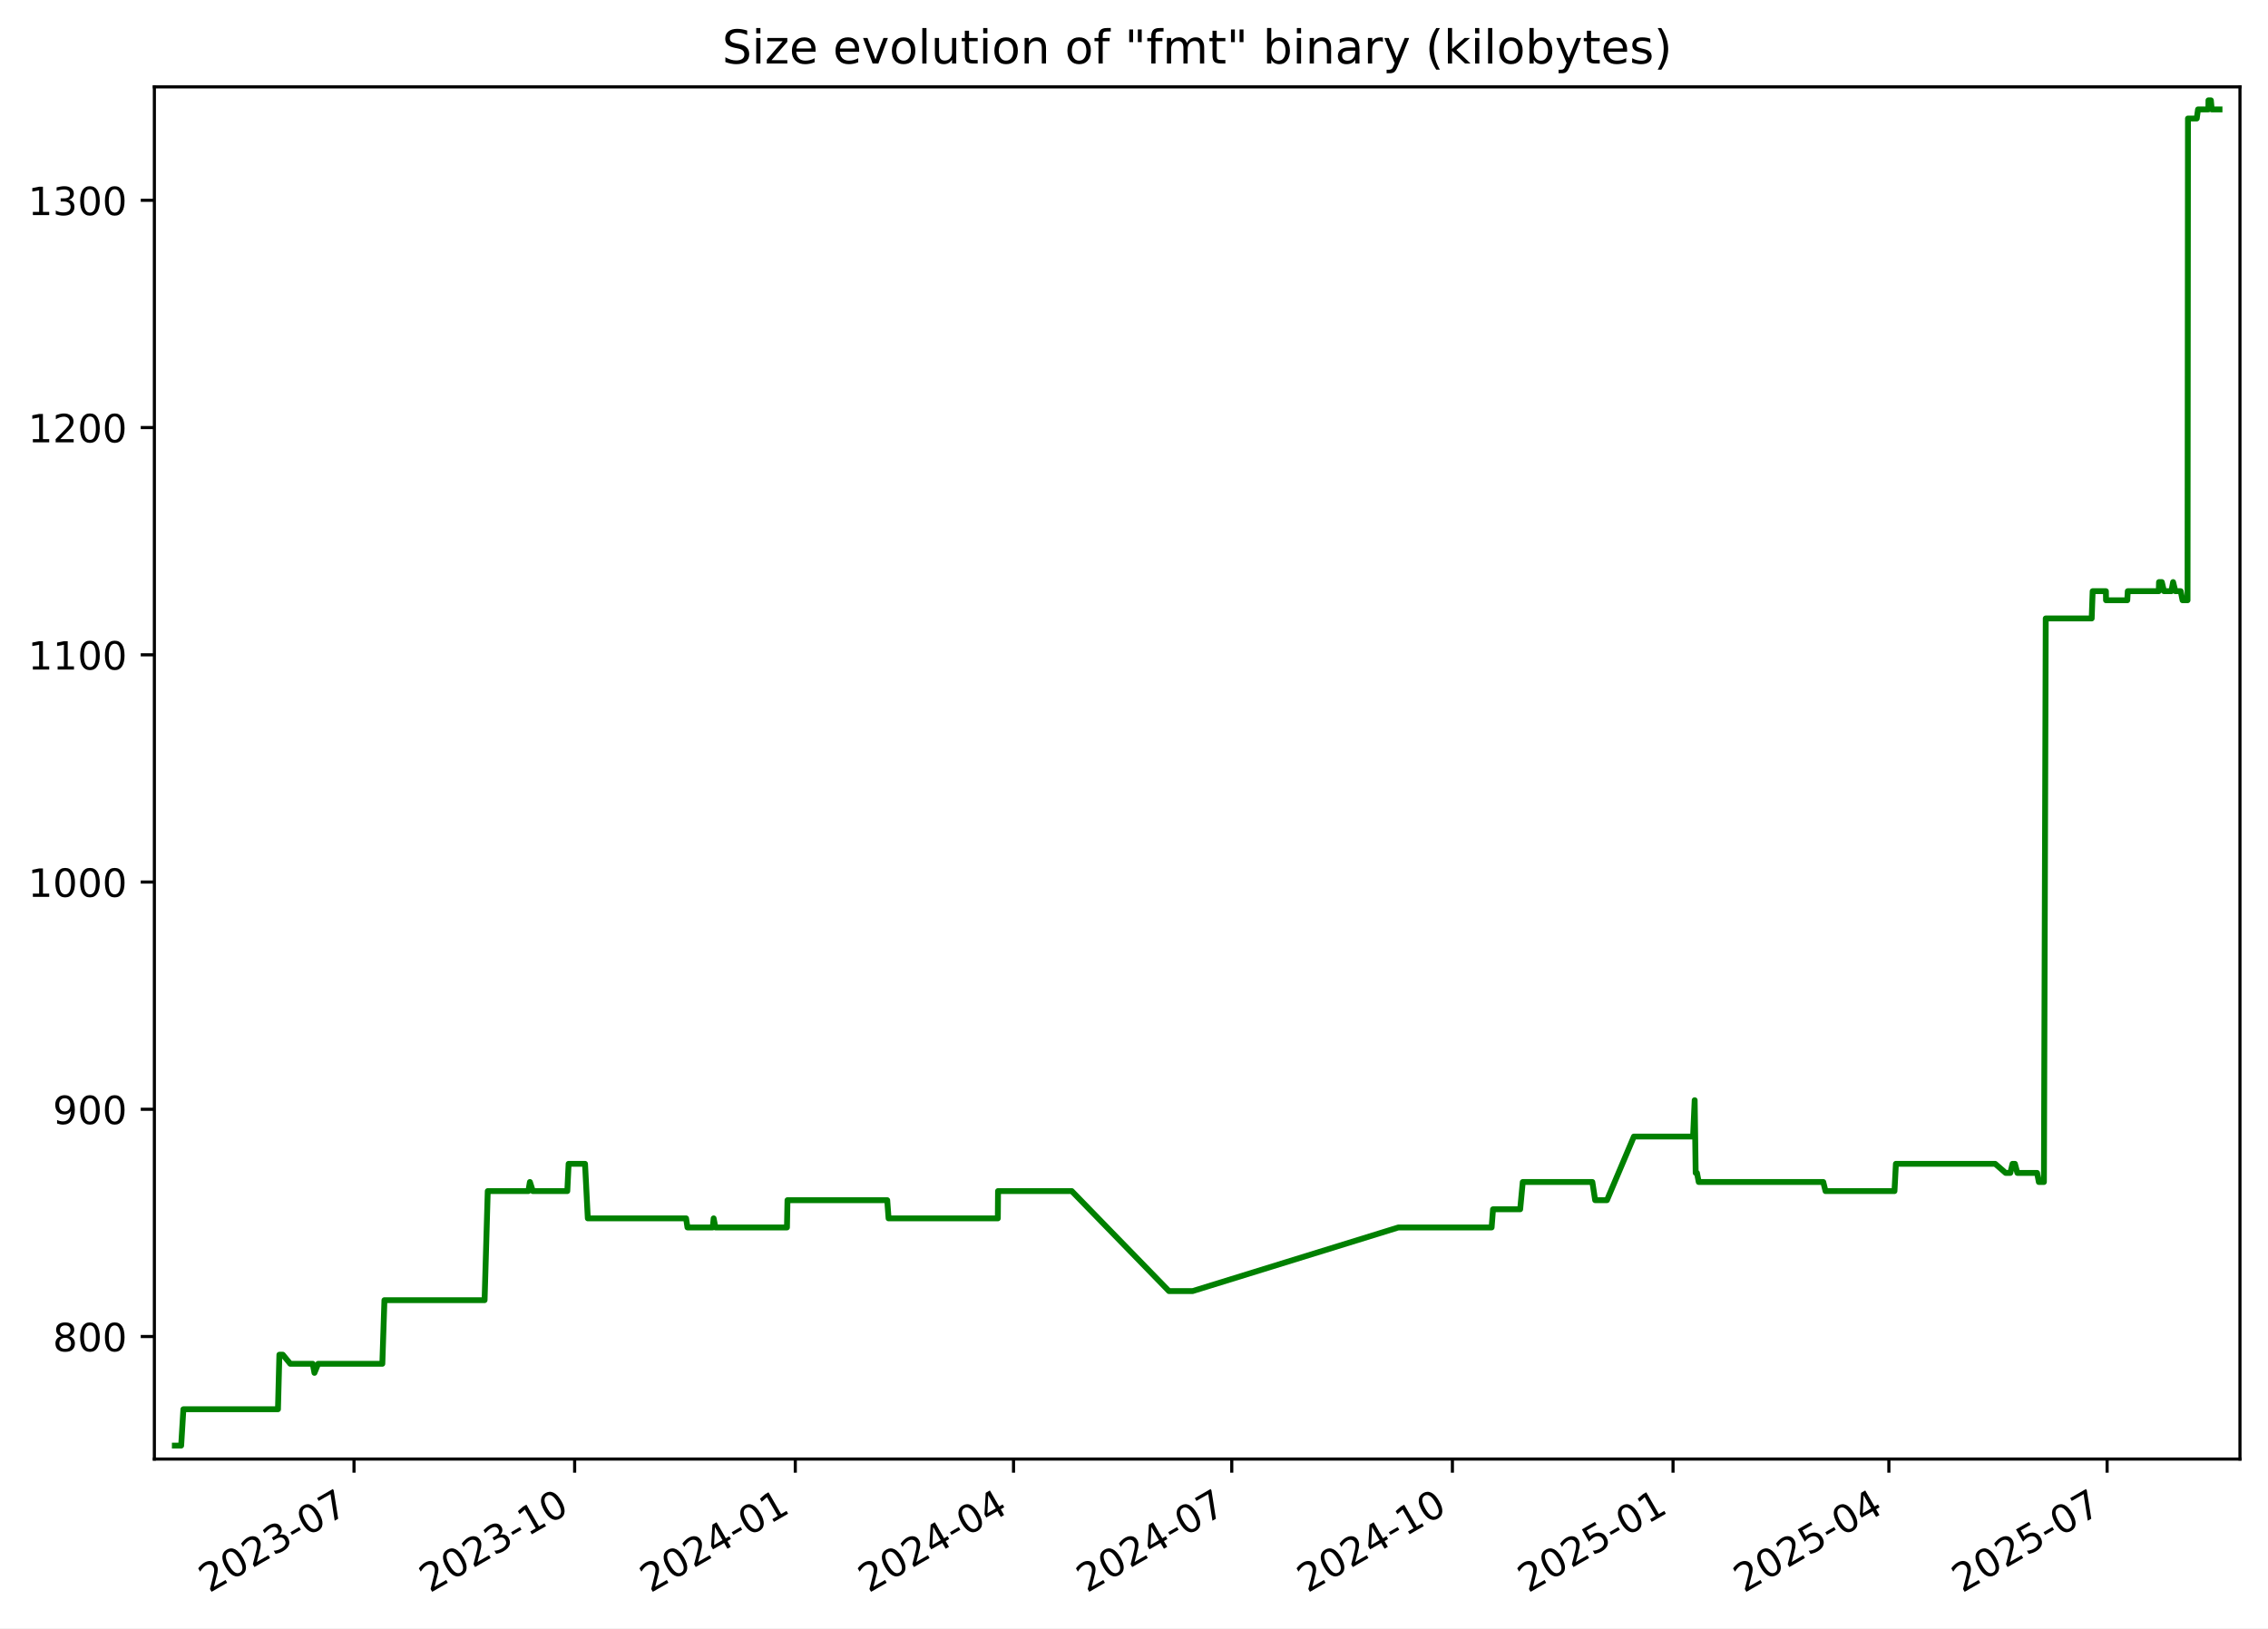
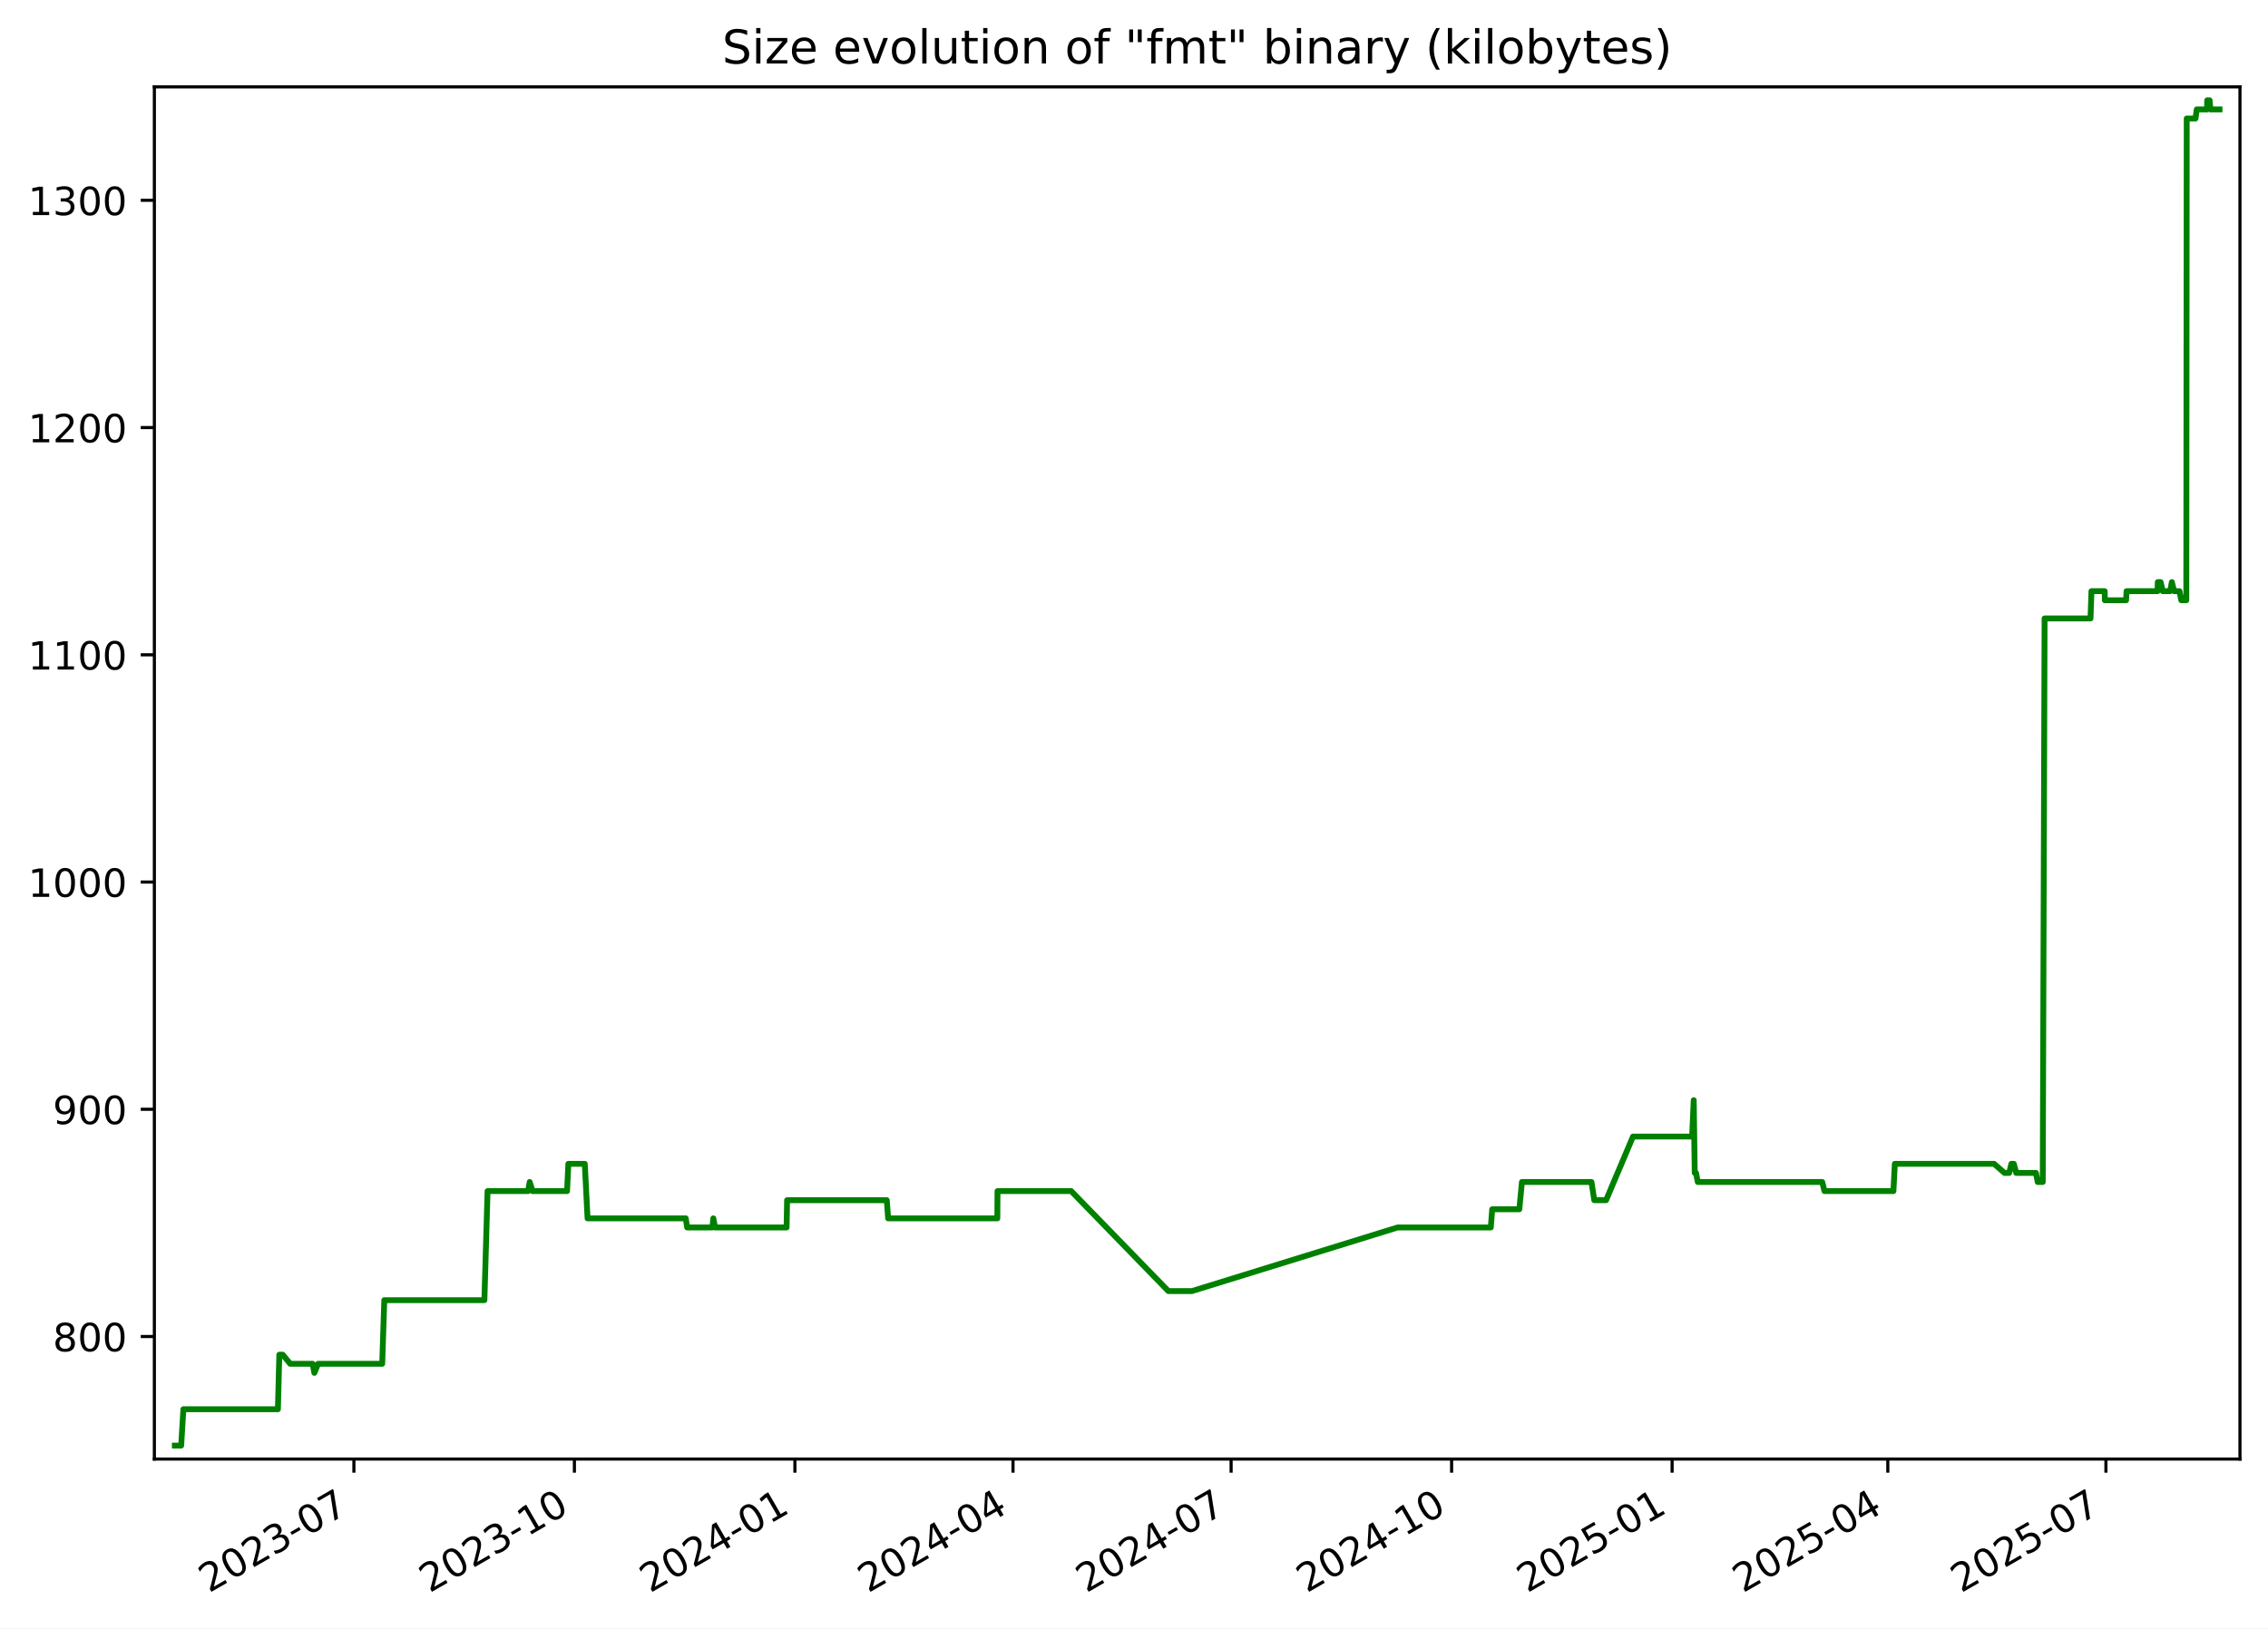
<svg xmlns="http://www.w3.org/2000/svg" xmlns:xlink="http://www.w3.org/1999/xlink" width="582.53pt" height="418.303pt" viewBox="0 0 582.53 418.303" version="1.1">
  <defs>
    <style type="text/css">*{stroke-linejoin: round; stroke-linecap: butt}</style>
  </defs>
  <g id="figure_1">
    <g id="patch_1">
      <path d="M -0 418.303  L 582.53 418.303  L 582.53 0  L -0 0  z " style="fill: #ffffff" />
    </g>
    <g id="axes_1">
      <g id="patch_2">
        <path d="M 39.65 374.83  L 575.33 374.83  L 575.33 22.318  L 39.65 22.318  z " style="fill: #ffffff" />
      </g>
      <g id="matplotlib.axis_1">
        <g id="xtick_1">
          <g id="line2d_1">
            <defs>
-               <path id="mbfc75cd3ef" d="M 0 0  L 0 3.5  " style="stroke: #000000; stroke-width: 0.8" />
+               <path id="m05bdefd42e" d="M 0 0  L 0 3.5  " style="stroke: #000000; stroke-width: 0.8" />
            </defs>
            <g>
-               <use xlink:href="#mbfc75cd3ef" x="90.928" y="374.83" style="stroke: #000000; stroke-width: 0.8" />
+               <use xlink:href="#m05bdefd42e" x="90.899" y="374.83" style="stroke: #000000; stroke-width: 0.8" />
            </g>
          </g>
          <g id="text_1">
-             <g transform="translate(53.70309 409.302) rotate(-30) scale(0.1 -0.1)">
+             <g transform="translate(53.6745 409.302) rotate(-30) scale(0.1 -0.1)">
              <defs>
                <path id="DejaVuSans-32" d="M 1228 531  L 3431 531  L 3431 0  L 469 0  L 469 531  Q 828 903 1448 1529  Q 2069 2156 2228 2338  Q 2531 2678 2651 2914  Q 2772 3150 2772 3378  Q 2772 3750 2511 3984  Q 2250 4219 1831 4219  Q 1534 4219 1204 4116  Q 875 4013 500 3803  L 500 4441  Q 881 4594 1212 4672  Q 1544 4750 1819 4750  Q 2544 4750 2975 4387  Q 3406 4025 3406 3419  Q 3406 3131 3298 2873  Q 3191 2616 2906 2266  Q 2828 2175 2409 1742  Q 1991 1309 1228 531  z " transform="scale(0.015625)" />
                <path id="DejaVuSans-30" d="M 2034 4250  Q 1547 4250 1301 3770  Q 1056 3291 1056 2328  Q 1056 1369 1301 889  Q 1547 409 2034 409  Q 2525 409 2770 889  Q 3016 1369 3016 2328  Q 3016 3291 2770 3770  Q 2525 4250 2034 4250  z M 2034 4750  Q 2819 4750 3233 4129  Q 3647 3509 3647 2328  Q 3647 1150 3233 529  Q 2819 -91 2034 -91  Q 1250 -91 836 529  Q 422 1150 422 2328  Q 422 3509 836 4129  Q 1250 4750 2034 4750  z " transform="scale(0.015625)" />
                <path id="DejaVuSans-33" d="M 2597 2516  Q 3050 2419 3304 2112  Q 3559 1806 3559 1356  Q 3559 666 3084 287  Q 2609 -91 1734 -91  Q 1441 -91 1130 -33  Q 819 25 488 141  L 488 750  Q 750 597 1062 519  Q 1375 441 1716 441  Q 2309 441 2620 675  Q 2931 909 2931 1356  Q 2931 1769 2642 2001  Q 2353 2234 1838 2234  L 1294 2234  L 1294 2753  L 1863 2753  Q 2328 2753 2575 2939  Q 2822 3125 2822 3475  Q 2822 3834 2567 4026  Q 2313 4219 1838 4219  Q 1578 4219 1281 4162  Q 984 4106 628 3988  L 628 4550  Q 988 4650 1302 4700  Q 1616 4750 1894 4750  Q 2613 4750 3031 4423  Q 3450 4097 3450 3541  Q 3450 3153 3228 2886  Q 3006 2619 2597 2516  z " transform="scale(0.015625)" />
                <path id="DejaVuSans-2d" d="M 313 2009  L 1997 2009  L 1997 1497  L 313 1497  L 313 2009  z " transform="scale(0.015625)" />
                <path id="DejaVuSans-37" d="M 525 4666  L 3525 4666  L 3525 4397  L 1831 0  L 1172 0  L 2766 4134  L 525 4134  L 525 4666  z " transform="scale(0.015625)" />
              </defs>
              <use xlink:href="#DejaVuSans-32" />
              <use xlink:href="#DejaVuSans-30" x="63.623" />
              <use xlink:href="#DejaVuSans-32" x="127.246" />
              <use xlink:href="#DejaVuSans-33" x="190.869" />
              <use xlink:href="#DejaVuSans-2d" x="254.492" />
              <use xlink:href="#DejaVuSans-30" x="290.576" />
              <use xlink:href="#DejaVuSans-37" x="354.199" />
            </g>
          </g>
        </g>
        <g id="xtick_2">
          <g id="line2d_2">
            <g>
-               <use xlink:href="#mbfc75cd3ef" x="147.598" y="374.83" style="stroke: #000000; stroke-width: 0.8" />
+               <use xlink:href="#m05bdefd42e" x="147.534" y="374.83" style="stroke: #000000; stroke-width: 0.8" />
            </g>
          </g>
          <g id="text_2">
-             <g transform="translate(110.373 409.302) rotate(-30) scale(0.1 -0.1)">
+             <g transform="translate(110.3092 409.302) rotate(-30) scale(0.1 -0.1)">
              <defs>
                <path id="DejaVuSans-31" d="M 794 531  L 1825 531  L 1825 4091  L 703 3866  L 703 4441  L 1819 4666  L 2450 4666  L 2450 531  L 3481 531  L 3481 0  L 794 0  L 794 531  z " transform="scale(0.015625)" />
              </defs>
              <use xlink:href="#DejaVuSans-32" />
              <use xlink:href="#DejaVuSans-30" x="63.623" />
              <use xlink:href="#DejaVuSans-32" x="127.246" />
              <use xlink:href="#DejaVuSans-33" x="190.869" />
              <use xlink:href="#DejaVuSans-2d" x="254.492" />
              <use xlink:href="#DejaVuSans-31" x="290.576" />
              <use xlink:href="#DejaVuSans-30" x="354.199" />
            </g>
          </g>
        </g>
        <g id="xtick_3">
          <g id="line2d_3">
            <g>
-               <use xlink:href="#mbfc75cd3ef" x="204.268" y="374.83" style="stroke: #000000; stroke-width: 0.8" />
+               <use xlink:href="#m05bdefd42e" x="204.169" y="374.83" style="stroke: #000000; stroke-width: 0.8" />
            </g>
          </g>
          <g id="text_3">
-             <g transform="translate(167.0428 409.302) rotate(-30) scale(0.1 -0.1)">
+             <g transform="translate(166.9439 409.302) rotate(-30) scale(0.1 -0.1)">
              <defs>
                <path id="DejaVuSans-34" d="M 2419 4116  L 825 1625  L 2419 1625  L 2419 4116  z M 2253 4666  L 3047 4666  L 3047 1625  L 3713 1625  L 3713 1100  L 3047 1100  L 3047 0  L 2419 0  L 2419 1100  L 313 1100  L 313 1709  L 2253 4666  z " transform="scale(0.015625)" />
              </defs>
              <use xlink:href="#DejaVuSans-32" />
              <use xlink:href="#DejaVuSans-30" x="63.623" />
              <use xlink:href="#DejaVuSans-32" x="127.246" />
              <use xlink:href="#DejaVuSans-34" x="190.869" />
              <use xlink:href="#DejaVuSans-2d" x="254.492" />
              <use xlink:href="#DejaVuSans-30" x="290.576" />
              <use xlink:href="#DejaVuSans-31" x="354.199" />
            </g>
          </g>
        </g>
        <g id="xtick_4">
          <g id="line2d_4">
            <g>
-               <use xlink:href="#mbfc75cd3ef" x="260.322" y="374.83" style="stroke: #000000; stroke-width: 0.8" />
+               <use xlink:href="#m05bdefd42e" x="260.188" y="374.83" style="stroke: #000000; stroke-width: 0.8" />
            </g>
          </g>
          <g id="text_4">
-             <g transform="translate(223.0967 409.302) rotate(-30) scale(0.1 -0.1)">
+             <g transform="translate(222.9629 409.302) rotate(-30) scale(0.1 -0.1)">
              <use xlink:href="#DejaVuSans-32" />
              <use xlink:href="#DejaVuSans-30" x="63.623" />
              <use xlink:href="#DejaVuSans-32" x="127.246" />
              <use xlink:href="#DejaVuSans-34" x="190.869" />
              <use xlink:href="#DejaVuSans-2d" x="254.492" />
              <use xlink:href="#DejaVuSans-30" x="290.576" />
              <use xlink:href="#DejaVuSans-34" x="354.199" />
            </g>
          </g>
        </g>
        <g id="xtick_5">
          <g id="line2d_5">
            <g>
-               <use xlink:href="#mbfc75cd3ef" x="316.375" y="374.83" style="stroke: #000000; stroke-width: 0.8" />
+               <use xlink:href="#m05bdefd42e" x="316.207" y="374.83" style="stroke: #000000; stroke-width: 0.8" />
            </g>
          </g>
          <g id="text_5">
-             <g transform="translate(279.1506 409.302) rotate(-30) scale(0.1 -0.1)">
+             <g transform="translate(278.982 409.302) rotate(-30) scale(0.1 -0.1)">
              <use xlink:href="#DejaVuSans-32" />
              <use xlink:href="#DejaVuSans-30" x="63.623" />
              <use xlink:href="#DejaVuSans-32" x="127.246" />
              <use xlink:href="#DejaVuSans-34" x="190.869" />
              <use xlink:href="#DejaVuSans-2d" x="254.492" />
              <use xlink:href="#DejaVuSans-30" x="290.576" />
              <use xlink:href="#DejaVuSans-37" x="354.199" />
            </g>
          </g>
        </g>
        <g id="xtick_6">
          <g id="line2d_6">
            <g>
-               <use xlink:href="#mbfc75cd3ef" x="373.045" y="374.83" style="stroke: #000000; stroke-width: 0.8" />
+               <use xlink:href="#m05bdefd42e" x="372.842" y="374.83" style="stroke: #000000; stroke-width: 0.8" />
            </g>
          </g>
          <g id="text_6">
-             <g transform="translate(335.8205 409.302) rotate(-30) scale(0.1 -0.1)">
+             <g transform="translate(335.6167 409.302) rotate(-30) scale(0.1 -0.1)">
              <use xlink:href="#DejaVuSans-32" />
              <use xlink:href="#DejaVuSans-30" x="63.623" />
              <use xlink:href="#DejaVuSans-32" x="127.246" />
              <use xlink:href="#DejaVuSans-34" x="190.869" />
              <use xlink:href="#DejaVuSans-2d" x="254.492" />
              <use xlink:href="#DejaVuSans-31" x="290.576" />
              <use xlink:href="#DejaVuSans-30" x="354.199" />
            </g>
          </g>
        </g>
        <g id="xtick_7">
          <g id="line2d_7">
            <g>
-               <use xlink:href="#mbfc75cd3ef" x="429.715" y="374.83" style="stroke: #000000; stroke-width: 0.8" />
+               <use xlink:href="#m05bdefd42e" x="429.476" y="374.83" style="stroke: #000000; stroke-width: 0.8" />
            </g>
          </g>
          <g id="text_7">
-             <g transform="translate(392.4904 409.302) rotate(-30) scale(0.1 -0.1)">
+             <g transform="translate(392.2514 409.302) rotate(-30) scale(0.1 -0.1)">
              <defs>
                <path id="DejaVuSans-35" d="M 691 4666  L 3169 4666  L 3169 4134  L 1269 4134  L 1269 2991  Q 1406 3038 1543 3061  Q 1681 3084 1819 3084  Q 2600 3084 3056 2656  Q 3513 2228 3513 1497  Q 3513 744 3044 326  Q 2575 -91 1722 -91  Q 1428 -91 1123 -41  Q 819 9 494 109  L 494 744  Q 775 591 1075 516  Q 1375 441 1709 441  Q 2250 441 2565 725  Q 2881 1009 2881 1497  Q 2881 1984 2565 2268  Q 2250 2553 1709 2553  Q 1456 2553 1204 2497  Q 953 2441 691 2322  L 691 4666  z " transform="scale(0.015625)" />
              </defs>
              <use xlink:href="#DejaVuSans-32" />
              <use xlink:href="#DejaVuSans-30" x="63.623" />
              <use xlink:href="#DejaVuSans-32" x="127.246" />
              <use xlink:href="#DejaVuSans-35" x="190.869" />
              <use xlink:href="#DejaVuSans-2d" x="254.492" />
              <use xlink:href="#DejaVuSans-30" x="290.576" />
              <use xlink:href="#DejaVuSans-31" x="354.199" />
            </g>
          </g>
        </g>
        <g id="xtick_8">
          <g id="line2d_8">
            <g>
-               <use xlink:href="#mbfc75cd3ef" x="485.153" y="374.83" style="stroke: #000000; stroke-width: 0.8" />
+               <use xlink:href="#m05bdefd42e" x="484.88" y="374.83" style="stroke: #000000; stroke-width: 0.8" />
            </g>
          </g>
          <g id="text_8">
-             <g transform="translate(447.9283 409.302) rotate(-30) scale(0.1 -0.1)">
+             <g transform="translate(447.6548 409.302) rotate(-30) scale(0.1 -0.1)">
              <use xlink:href="#DejaVuSans-32" />
              <use xlink:href="#DejaVuSans-30" x="63.623" />
              <use xlink:href="#DejaVuSans-32" x="127.246" />
              <use xlink:href="#DejaVuSans-35" x="190.869" />
              <use xlink:href="#DejaVuSans-2d" x="254.492" />
              <use xlink:href="#DejaVuSans-30" x="290.576" />
              <use xlink:href="#DejaVuSans-34" x="354.199" />
            </g>
          </g>
        </g>
        <g id="xtick_9">
          <g id="line2d_9">
            <g>
-               <use xlink:href="#mbfc75cd3ef" x="541.207" y="374.83" style="stroke: #000000; stroke-width: 0.8" />
+               <use xlink:href="#m05bdefd42e" x="540.899" y="374.83" style="stroke: #000000; stroke-width: 0.8" />
            </g>
          </g>
          <g id="text_9">
-             <g transform="translate(503.9822 409.302) rotate(-30) scale(0.1 -0.1)">
+             <g transform="translate(503.6739 409.302) rotate(-30) scale(0.1 -0.1)">
              <use xlink:href="#DejaVuSans-32" />
              <use xlink:href="#DejaVuSans-30" x="63.623" />
              <use xlink:href="#DejaVuSans-32" x="127.246" />
              <use xlink:href="#DejaVuSans-35" x="190.869" />
              <use xlink:href="#DejaVuSans-2d" x="254.492" />
              <use xlink:href="#DejaVuSans-30" x="290.576" />
              <use xlink:href="#DejaVuSans-37" x="354.199" />
            </g>
          </g>
        </g>
      </g>
      <g id="matplotlib.axis_2">
        <g id="ytick_1">
          <g id="line2d_10">
            <defs>
-               <path id="mb13193a792" d="M 0 0  L -3.5 0  " style="stroke: #000000; stroke-width: 0.8" />
+               <path id="m129e21b651" d="M 0 0  L -3.5 0  " style="stroke: #000000; stroke-width: 0.8" />
            </defs>
            <g>
-               <use xlink:href="#mb13193a792" x="39.65" y="343.353" style="stroke: #000000; stroke-width: 0.8" />
+               <use xlink:href="#m129e21b651" x="39.65" y="343.353" style="stroke: #000000; stroke-width: 0.8" />
            </g>
          </g>
          <g id="text_10">
            <g transform="translate(13.5625 347.1517) scale(0.1 -0.1)">
              <defs>
                <path id="DejaVuSans-38" d="M 2034 2216  Q 1584 2216 1326 1975  Q 1069 1734 1069 1313  Q 1069 891 1326 650  Q 1584 409 2034 409  Q 2484 409 2743 651  Q 3003 894 3003 1313  Q 3003 1734 2745 1975  Q 2488 2216 2034 2216  z M 1403 2484  Q 997 2584 770 2862  Q 544 3141 544 3541  Q 544 4100 942 4425  Q 1341 4750 2034 4750  Q 2731 4750 3128 4425  Q 3525 4100 3525 3541  Q 3525 3141 3298 2862  Q 3072 2584 2669 2484  Q 3125 2378 3379 2068  Q 3634 1759 3634 1313  Q 3634 634 3220 271  Q 2806 -91 2034 -91  Q 1263 -91 848 271  Q 434 634 434 1313  Q 434 1759 690 2068  Q 947 2378 1403 2484  z M 1172 3481  Q 1172 3119 1398 2916  Q 1625 2713 2034 2713  Q 2441 2713 2670 2916  Q 2900 3119 2900 3481  Q 2900 3844 2670 4047  Q 2441 4250 2034 4250  Q 1625 4250 1398 4047  Q 1172 3844 1172 3481  z " transform="scale(0.015625)" />
              </defs>
              <use xlink:href="#DejaVuSans-38" />
              <use xlink:href="#DejaVuSans-30" x="63.623" />
              <use xlink:href="#DejaVuSans-30" x="127.246" />
            </g>
          </g>
        </g>
        <g id="ytick_2">
          <g id="line2d_11">
            <g>
-               <use xlink:href="#mb13193a792" x="39.65" y="284.974" style="stroke: #000000; stroke-width: 0.8" />
+               <use xlink:href="#m129e21b651" x="39.65" y="284.974" style="stroke: #000000; stroke-width: 0.8" />
            </g>
          </g>
          <g id="text_11">
            <g transform="translate(13.5625 288.7733) scale(0.1 -0.1)">
              <defs>
                <path id="DejaVuSans-39" d="M 703 97  L 703 672  Q 941 559 1184 500  Q 1428 441 1663 441  Q 2288 441 2617 861  Q 2947 1281 2994 2138  Q 2813 1869 2534 1725  Q 2256 1581 1919 1581  Q 1219 1581 811 2004  Q 403 2428 403 3163  Q 403 3881 828 4315  Q 1253 4750 1959 4750  Q 2769 4750 3195 4129  Q 3622 3509 3622 2328  Q 3622 1225 3098 567  Q 2575 -91 1691 -91  Q 1453 -91 1209 -44  Q 966 3 703 97  z M 1959 2075  Q 2384 2075 2632 2365  Q 2881 2656 2881 3163  Q 2881 3666 2632 3958  Q 2384 4250 1959 4250  Q 1534 4250 1286 3958  Q 1038 3666 1038 3163  Q 1038 2656 1286 2365  Q 1534 2075 1959 2075  z " transform="scale(0.015625)" />
              </defs>
              <use xlink:href="#DejaVuSans-39" />
              <use xlink:href="#DejaVuSans-30" x="63.623" />
              <use xlink:href="#DejaVuSans-30" x="127.246" />
            </g>
          </g>
        </g>
        <g id="ytick_3">
          <g id="line2d_12">
            <g>
-               <use xlink:href="#mb13193a792" x="39.65" y="226.596" style="stroke: #000000; stroke-width: 0.8" />
+               <use xlink:href="#m129e21b651" x="39.65" y="226.596" style="stroke: #000000; stroke-width: 0.8" />
            </g>
          </g>
          <g id="text_12">
            <g transform="translate(7.2 230.395) scale(0.1 -0.1)">
              <use xlink:href="#DejaVuSans-31" />
              <use xlink:href="#DejaVuSans-30" x="63.623" />
              <use xlink:href="#DejaVuSans-30" x="127.246" />
              <use xlink:href="#DejaVuSans-30" x="190.869" />
            </g>
          </g>
        </g>
        <g id="ytick_4">
          <g id="line2d_13">
            <g>
-               <use xlink:href="#mb13193a792" x="39.65" y="168.217" style="stroke: #000000; stroke-width: 0.8" />
+               <use xlink:href="#m129e21b651" x="39.65" y="168.217" style="stroke: #000000; stroke-width: 0.8" />
            </g>
          </g>
          <g id="text_13">
            <g transform="translate(7.2 172.0166) scale(0.1 -0.1)">
              <use xlink:href="#DejaVuSans-31" />
              <use xlink:href="#DejaVuSans-31" x="63.623" />
              <use xlink:href="#DejaVuSans-30" x="127.246" />
              <use xlink:href="#DejaVuSans-30" x="190.869" />
            </g>
          </g>
        </g>
        <g id="ytick_5">
          <g id="line2d_14">
            <g>
-               <use xlink:href="#mb13193a792" x="39.65" y="109.839" style="stroke: #000000; stroke-width: 0.8" />
+               <use xlink:href="#m129e21b651" x="39.65" y="109.839" style="stroke: #000000; stroke-width: 0.8" />
            </g>
          </g>
          <g id="text_14">
            <g transform="translate(7.2 113.6382) scale(0.1 -0.1)">
              <use xlink:href="#DejaVuSans-31" />
              <use xlink:href="#DejaVuSans-32" x="63.623" />
              <use xlink:href="#DejaVuSans-30" x="127.246" />
              <use xlink:href="#DejaVuSans-30" x="190.869" />
            </g>
          </g>
        </g>
        <g id="ytick_6">
          <g id="line2d_15">
            <g>
-               <use xlink:href="#mb13193a792" x="39.65" y="51.461" style="stroke: #000000; stroke-width: 0.8" />
+               <use xlink:href="#m129e21b651" x="39.65" y="51.461" style="stroke: #000000; stroke-width: 0.8" />
            </g>
          </g>
          <g id="text_15">
            <g transform="translate(7.2 55.25983) scale(0.1 -0.1)">
              <use xlink:href="#DejaVuSans-31" />
              <use xlink:href="#DejaVuSans-33" x="63.623" />
              <use xlink:href="#DejaVuSans-30" x="127.246" />
              <use xlink:href="#DejaVuSans-30" x="190.869" />
            </g>
          </g>
        </g>
      </g>
      <g id="line2d_16">
-         <path d="M 44.902 371.374  L 46.532 371.374  L 47.103 362.034  L 71.397 362.034  L 71.758 348.023  L 72.638 348.023  L 74.558 350.358  L 80.323 350.358  L 80.766 352.693  L 81.715 350.358  L 98.202 350.358  L 98.739 334.012  L 124.467 334.012  L 125.278 305.99  L 135.702 305.99  L 136.105 303.655  L 136.858 305.99  L 145.711 305.99  L 146.047 298.985  L 150.265 298.985  L 150.979 312.996  L 176.221 312.996  L 176.574 315.331  L 183.062 315.331  L 183.3 312.996  L 183.748 315.331  L 202.13 315.331  L 202.263 308.325  L 227.881 308.325  L 228.227 312.996  L 256.291 312.996  L 256.342 305.99  L 275.278 305.99  L 300.244 331.677  L 306.318 331.677  L 359.177 315.331  L 383.12 315.331  L 383.479 310.661  L 390.452 310.661  L 391.118 303.655  L 408.989 303.655  L 409.712 308.325  L 412.745 308.325  L 419.663 291.98  L 434.862 291.98  L 435.273 282.639  L 435.531 301.32  L 435.858 301.32  L 436.313 303.655  L 468.298 303.655  L 468.878 305.99  L 486.594 305.99  L 486.957 298.985  L 512.455 298.985  L 515.147 301.32  L 516.346 301.32  L 516.913 298.985  L 517.53 298.985  L 518.154 301.32  L 523.223 301.32  L 523.669 303.655  L 524.976 303.655  L 525.444 158.877  L 537.247 158.877  L 537.494 151.871  L 540.897 151.871  L 540.928 154.207  L 546.388 154.207  L 546.512 151.871  L 554.481 151.871  L 554.54 149.536  L 555.259 149.536  L 555.811 151.871  L 557.72 151.871  L 558.155 149.536  L 558.737 151.871  L 560.109 151.871  L 560.586 154.207  L 561.865 154.207  L 561.975 30.444  L 564.231 30.444  L 564.555 28.109  L 567.217 28.109  L 567.237 25.774  L 567.86 25.774  L 568.071 28.109  L 570.078 28.109  L 570.078 28.109  " clip-path="url(#pe977cfa909)" style="fill: none; stroke: #008000; stroke-width: 1.5; stroke-linecap: square" />
+         <path d="M 44.902 371.374  L 46.531 371.374  L 47.101 362.034  L 71.381 362.034  L 71.741 348.023  L 72.621 348.023  L 74.539 350.358  L 80.301 350.358  L 80.744 352.693  L 81.692 350.358  L 98.169 350.358  L 98.705 334.012  L 124.417 334.012  L 125.228 305.99  L 135.645 305.99  L 136.048 303.655  L 136.8 305.99  L 145.648 305.99  L 145.984 298.985  L 150.2 298.985  L 150.914 312.996  L 176.14 312.996  L 176.492 315.331  L 182.976 315.331  L 183.214 312.996  L 183.662 315.331  L 202.032 315.331  L 202.165 308.325  L 227.768 308.325  L 228.113 312.996  L 256.159 312.996  L 256.21 305.99  L 275.135 305.99  L 300.085 331.677  L 306.156 331.677  L 358.981 315.331  L 382.91 315.331  L 383.269 310.661  L 390.237 310.661  L 390.903 303.655  L 408.763 303.655  L 409.485 308.325  L 412.516 308.325  L 419.431 291.98  L 434.62 291.98  L 435.03 282.639  L 435.288 301.32  L 435.615 301.32  L 436.07 303.655  L 468.035 303.655  L 468.615 305.99  L 486.319 305.99  L 486.682 298.985  L 512.165 298.985  L 514.854 301.32  L 516.054 301.32  L 516.62 298.985  L 517.237 298.985  L 517.86 301.32  L 522.926 301.32  L 523.372 303.655  L 524.678 303.655  L 525.146 158.877  L 536.941 158.877  L 537.188 151.871  L 540.589 151.871  L 540.62 154.207  L 546.077 154.207  L 546.2 151.871  L 554.165 151.871  L 554.223 149.536  L 554.942 149.536  L 555.493 151.871  L 557.401 151.871  L 557.836 149.536  L 558.418 151.871  L 559.789 151.871  L 560.266 154.207  L 561.544 154.207  L 561.654 30.444  L 563.908 30.444  L 564.233 28.109  L 566.892 28.109  L 566.913 25.774  L 567.535 25.774  L 567.746 28.109  L 570.078 28.109  L 570.078 28.109  " clip-path="url(#pb26bfa1b63)" style="fill: none; stroke: #008000; stroke-width: 1.5; stroke-linecap: square" />
      </g>
      <g id="patch_3">
        <path d="M 39.65 374.83  L 39.65 22.318  " style="fill: none; stroke: #000000; stroke-width: 0.8; stroke-linejoin: miter; stroke-linecap: square" />
      </g>
      <g id="patch_4">
        <path d="M 575.33 374.83  L 575.33 22.318  " style="fill: none; stroke: #000000; stroke-width: 0.8; stroke-linejoin: miter; stroke-linecap: square" />
      </g>
      <g id="patch_5">
        <path d="M 39.65 374.83  L 575.33 374.83  " style="fill: none; stroke: #000000; stroke-width: 0.8; stroke-linejoin: miter; stroke-linecap: square" />
      </g>
      <g id="patch_6">
        <path d="M 39.65 22.318  L 575.33 22.318  " style="fill: none; stroke: #000000; stroke-width: 0.8; stroke-linejoin: miter; stroke-linecap: square" />
      </g>
      <g id="text_16">
        <g transform="translate(185.4856 16.31812) scale(0.12 -0.12)">
          <defs>
            <path id="DejaVuSans-53" d="M 3425 4513  L 3425 3897  Q 3066 4069 2747 4153  Q 2428 4238 2131 4238  Q 1616 4238 1336 4038  Q 1056 3838 1056 3469  Q 1056 3159 1242 3001  Q 1428 2844 1947 2747  L 2328 2669  Q 3034 2534 3370 2195  Q 3706 1856 3706 1288  Q 3706 609 3251 259  Q 2797 -91 1919 -91  Q 1588 -91 1214 -16  Q 841 59 441 206  L 441 856  Q 825 641 1194 531  Q 1563 422 1919 422  Q 2459 422 2753 634  Q 3047 847 3047 1241  Q 3047 1584 2836 1778  Q 2625 1972 2144 2069  L 1759 2144  Q 1053 2284 737 2584  Q 422 2884 422 3419  Q 422 4038 858 4394  Q 1294 4750 2059 4750  Q 2388 4750 2728 4690  Q 3069 4631 3425 4513  z " transform="scale(0.015625)" />
            <path id="DejaVuSans-69" d="M 603 3500  L 1178 3500  L 1178 0  L 603 0  L 603 3500  z M 603 4863  L 1178 4863  L 1178 4134  L 603 4134  L 603 4863  z " transform="scale(0.015625)" />
            <path id="DejaVuSans-7a" d="M 353 3500  L 3084 3500  L 3084 2975  L 922 459  L 3084 459  L 3084 0  L 275 0  L 275 525  L 2438 3041  L 353 3041  L 353 3500  z " transform="scale(0.015625)" />
            <path id="DejaVuSans-65" d="M 3597 1894  L 3597 1613  L 953 1613  Q 991 1019 1311 708  Q 1631 397 2203 397  Q 2534 397 2845 478  Q 3156 559 3463 722  L 3463 178  Q 3153 47 2828 -22  Q 2503 -91 2169 -91  Q 1331 -91 842 396  Q 353 884 353 1716  Q 353 2575 817 3079  Q 1281 3584 2069 3584  Q 2775 3584 3186 3129  Q 3597 2675 3597 1894  z M 3022 2063  Q 3016 2534 2758 2815  Q 2500 3097 2075 3097  Q 1594 3097 1305 2825  Q 1016 2553 972 2059  L 3022 2063  z " transform="scale(0.015625)" />
            <path id="DejaVuSans-20" transform="scale(0.015625)" />
            <path id="DejaVuSans-76" d="M 191 3500  L 800 3500  L 1894 563  L 2988 3500  L 3597 3500  L 2284 0  L 1503 0  L 191 3500  z " transform="scale(0.015625)" />
            <path id="DejaVuSans-6f" d="M 1959 3097  Q 1497 3097 1228 2736  Q 959 2375 959 1747  Q 959 1119 1226 758  Q 1494 397 1959 397  Q 2419 397 2687 759  Q 2956 1122 2956 1747  Q 2956 2369 2687 2733  Q 2419 3097 1959 3097  z M 1959 3584  Q 2709 3584 3137 3096  Q 3566 2609 3566 1747  Q 3566 888 3137 398  Q 2709 -91 1959 -91  Q 1206 -91 779 398  Q 353 888 353 1747  Q 353 2609 779 3096  Q 1206 3584 1959 3584  z " transform="scale(0.015625)" />
            <path id="DejaVuSans-6c" d="M 603 4863  L 1178 4863  L 1178 0  L 603 0  L 603 4863  z " transform="scale(0.015625)" />
            <path id="DejaVuSans-75" d="M 544 1381  L 544 3500  L 1119 3500  L 1119 1403  Q 1119 906 1312 657  Q 1506 409 1894 409  Q 2359 409 2629 706  Q 2900 1003 2900 1516  L 2900 3500  L 3475 3500  L 3475 0  L 2900 0  L 2900 538  Q 2691 219 2414 64  Q 2138 -91 1772 -91  Q 1169 -91 856 284  Q 544 659 544 1381  z M 1991 3584  L 1991 3584  z " transform="scale(0.015625)" />
            <path id="DejaVuSans-74" d="M 1172 4494  L 1172 3500  L 2356 3500  L 2356 3053  L 1172 3053  L 1172 1153  Q 1172 725 1289 603  Q 1406 481 1766 481  L 2356 481  L 2356 0  L 1766 0  Q 1100 0 847 248  Q 594 497 594 1153  L 594 3053  L 172 3053  L 172 3500  L 594 3500  L 594 4494  L 1172 4494  z " transform="scale(0.015625)" />
            <path id="DejaVuSans-6e" d="M 3513 2113  L 3513 0  L 2938 0  L 2938 2094  Q 2938 2591 2744 2837  Q 2550 3084 2163 3084  Q 1697 3084 1428 2787  Q 1159 2491 1159 1978  L 1159 0  L 581 0  L 581 3500  L 1159 3500  L 1159 2956  Q 1366 3272 1645 3428  Q 1925 3584 2291 3584  Q 2894 3584 3203 3211  Q 3513 2838 3513 2113  z " transform="scale(0.015625)" />
            <path id="DejaVuSans-66" d="M 2375 4863  L 2375 4384  L 1825 4384  Q 1516 4384 1395 4259  Q 1275 4134 1275 3809  L 1275 3500  L 2222 3500  L 2222 3053  L 1275 3053  L 1275 0  L 697 0  L 697 3053  L 147 3053  L 147 3500  L 697 3500  L 697 3744  Q 697 4328 969 4595  Q 1241 4863 1831 4863  L 2375 4863  z " transform="scale(0.015625)" />
            <path id="DejaVuSans-22" d="M 1147 4666  L 1147 2931  L 616 2931  L 616 4666  L 1147 4666  z M 2328 4666  L 2328 2931  L 1797 2931  L 1797 4666  L 2328 4666  z " transform="scale(0.015625)" />
            <path id="DejaVuSans-6d" d="M 3328 2828  Q 3544 3216 3844 3400  Q 4144 3584 4550 3584  Q 5097 3584 5394 3201  Q 5691 2819 5691 2113  L 5691 0  L 5113 0  L 5113 2094  Q 5113 2597 4934 2840  Q 4756 3084 4391 3084  Q 3944 3084 3684 2787  Q 3425 2491 3425 1978  L 3425 0  L 2847 0  L 2847 2094  Q 2847 2600 2669 2842  Q 2491 3084 2119 3084  Q 1678 3084 1418 2786  Q 1159 2488 1159 1978  L 1159 0  L 581 0  L 581 3500  L 1159 3500  L 1159 2956  Q 1356 3278 1631 3431  Q 1906 3584 2284 3584  Q 2666 3584 2933 3390  Q 3200 3197 3328 2828  z " transform="scale(0.015625)" />
            <path id="DejaVuSans-62" d="M 3116 1747  Q 3116 2381 2855 2742  Q 2594 3103 2138 3103  Q 1681 3103 1420 2742  Q 1159 2381 1159 1747  Q 1159 1113 1420 752  Q 1681 391 2138 391  Q 2594 391 2855 752  Q 3116 1113 3116 1747  z M 1159 2969  Q 1341 3281 1617 3432  Q 1894 3584 2278 3584  Q 2916 3584 3314 3078  Q 3713 2572 3713 1747  Q 3713 922 3314 415  Q 2916 -91 2278 -91  Q 1894 -91 1617 61  Q 1341 213 1159 525  L 1159 0  L 581 0  L 581 4863  L 1159 4863  L 1159 2969  z " transform="scale(0.015625)" />
            <path id="DejaVuSans-61" d="M 2194 1759  Q 1497 1759 1228 1600  Q 959 1441 959 1056  Q 959 750 1161 570  Q 1363 391 1709 391  Q 2188 391 2477 730  Q 2766 1069 2766 1631  L 2766 1759  L 2194 1759  z M 3341 1997  L 3341 0  L 2766 0  L 2766 531  Q 2569 213 2275 61  Q 1981 -91 1556 -91  Q 1019 -91 701 211  Q 384 513 384 1019  Q 384 1609 779 1909  Q 1175 2209 1959 2209  L 2766 2209  L 2766 2266  Q 2766 2663 2505 2880  Q 2244 3097 1772 3097  Q 1472 3097 1187 3025  Q 903 2953 641 2809  L 641 3341  Q 956 3463 1253 3523  Q 1550 3584 1831 3584  Q 2591 3584 2966 3190  Q 3341 2797 3341 1997  z " transform="scale(0.015625)" />
            <path id="DejaVuSans-72" d="M 2631 2963  Q 2534 3019 2420 3045  Q 2306 3072 2169 3072  Q 1681 3072 1420 2755  Q 1159 2438 1159 1844  L 1159 0  L 581 0  L 581 3500  L 1159 3500  L 1159 2956  Q 1341 3275 1631 3429  Q 1922 3584 2338 3584  Q 2397 3584 2469 3576  Q 2541 3569 2628 3553  L 2631 2963  z " transform="scale(0.015625)" />
            <path id="DejaVuSans-79" d="M 2059 -325  Q 1816 -950 1584 -1140  Q 1353 -1331 966 -1331  L 506 -1331  L 506 -850  L 844 -850  Q 1081 -850 1212 -737  Q 1344 -625 1503 -206  L 1606 56  L 191 3500  L 800 3500  L 1894 763  L 2988 3500  L 3597 3500  L 2059 -325  z " transform="scale(0.015625)" />
            <path id="DejaVuSans-28" d="M 1984 4856  Q 1566 4138 1362 3434  Q 1159 2731 1159 2009  Q 1159 1288 1364 580  Q 1569 -128 1984 -844  L 1484 -844  Q 1016 -109 783 600  Q 550 1309 550 2009  Q 550 2706 781 3412  Q 1013 4119 1484 4856  L 1984 4856  z " transform="scale(0.015625)" />
            <path id="DejaVuSans-6b" d="M 581 4863  L 1159 4863  L 1159 1991  L 2875 3500  L 3609 3500  L 1753 1863  L 3688 0  L 2938 0  L 1159 1709  L 1159 0  L 581 0  L 581 4863  z " transform="scale(0.015625)" />
            <path id="DejaVuSans-73" d="M 2834 3397  L 2834 2853  Q 2591 2978 2328 3040  Q 2066 3103 1784 3103  Q 1356 3103 1142 2972  Q 928 2841 928 2578  Q 928 2378 1081 2264  Q 1234 2150 1697 2047  L 1894 2003  Q 2506 1872 2764 1633  Q 3022 1394 3022 966  Q 3022 478 2636 193  Q 2250 -91 1575 -91  Q 1294 -91 989 -36  Q 684 19 347 128  L 347 722  Q 666 556 975 473  Q 1284 391 1588 391  Q 1994 391 2212 530  Q 2431 669 2431 922  Q 2431 1156 2273 1281  Q 2116 1406 1581 1522  L 1381 1569  Q 847 1681 609 1914  Q 372 2147 372 2553  Q 372 3047 722 3315  Q 1072 3584 1716 3584  Q 2034 3584 2315 3537  Q 2597 3491 2834 3397  z " transform="scale(0.015625)" />
            <path id="DejaVuSans-29" d="M 513 4856  L 1013 4856  Q 1481 4119 1714 3412  Q 1947 2706 1947 2009  Q 1947 1309 1714 600  Q 1481 -109 1013 -844  L 513 -844  Q 928 -128 1133 580  Q 1338 1288 1338 2009  Q 1338 2731 1133 3434  Q 928 4138 513 4856  z " transform="scale(0.015625)" />
          </defs>
          <use xlink:href="#DejaVuSans-53" />
          <use xlink:href="#DejaVuSans-69" x="63.477" />
          <use xlink:href="#DejaVuSans-7a" x="91.26" />
          <use xlink:href="#DejaVuSans-65" x="143.75" />
          <use xlink:href="#DejaVuSans-20" x="205.273" />
          <use xlink:href="#DejaVuSans-65" x="237.061" />
          <use xlink:href="#DejaVuSans-76" x="298.584" />
          <use xlink:href="#DejaVuSans-6f" x="357.764" />
          <use xlink:href="#DejaVuSans-6c" x="418.945" />
          <use xlink:href="#DejaVuSans-75" x="446.729" />
          <use xlink:href="#DejaVuSans-74" x="510.107" />
          <use xlink:href="#DejaVuSans-69" x="549.316" />
          <use xlink:href="#DejaVuSans-6f" x="577.1" />
          <use xlink:href="#DejaVuSans-6e" x="638.281" />
          <use xlink:href="#DejaVuSans-20" x="701.66" />
          <use xlink:href="#DejaVuSans-6f" x="733.447" />
          <use xlink:href="#DejaVuSans-66" x="794.629" />
          <use xlink:href="#DejaVuSans-20" x="829.834" />
          <use xlink:href="#DejaVuSans-22" x="861.621" />
          <use xlink:href="#DejaVuSans-66" x="907.617" />
          <use xlink:href="#DejaVuSans-6d" x="942.822" />
          <use xlink:href="#DejaVuSans-74" x="1040.234" />
          <use xlink:href="#DejaVuSans-22" x="1079.443" />
          <use xlink:href="#DejaVuSans-20" x="1125.439" />
          <use xlink:href="#DejaVuSans-62" x="1157.227" />
          <use xlink:href="#DejaVuSans-69" x="1220.703" />
          <use xlink:href="#DejaVuSans-6e" x="1248.486" />
          <use xlink:href="#DejaVuSans-61" x="1311.865" />
          <use xlink:href="#DejaVuSans-72" x="1373.145" />
          <use xlink:href="#DejaVuSans-79" x="1414.258" />
          <use xlink:href="#DejaVuSans-20" x="1473.438" />
          <use xlink:href="#DejaVuSans-28" x="1505.225" />
          <use xlink:href="#DejaVuSans-6b" x="1544.238" />
          <use xlink:href="#DejaVuSans-69" x="1602.148" />
          <use xlink:href="#DejaVuSans-6c" x="1629.932" />
          <use xlink:href="#DejaVuSans-6f" x="1657.715" />
          <use xlink:href="#DejaVuSans-62" x="1718.896" />
          <use xlink:href="#DejaVuSans-79" x="1782.373" />
          <use xlink:href="#DejaVuSans-74" x="1841.553" />
          <use xlink:href="#DejaVuSans-65" x="1880.762" />
          <use xlink:href="#DejaVuSans-73" x="1942.285" />
          <use xlink:href="#DejaVuSans-29" x="1994.385" />
        </g>
      </g>
    </g>
  </g>
  <defs>
-     <clipPath id="pe977cfa909">
+     <clipPath id="pb26bfa1b63">
      <rect x="39.65" y="22.318" width="535.68" height="352.512" />
    </clipPath>
  </defs>
</svg>
